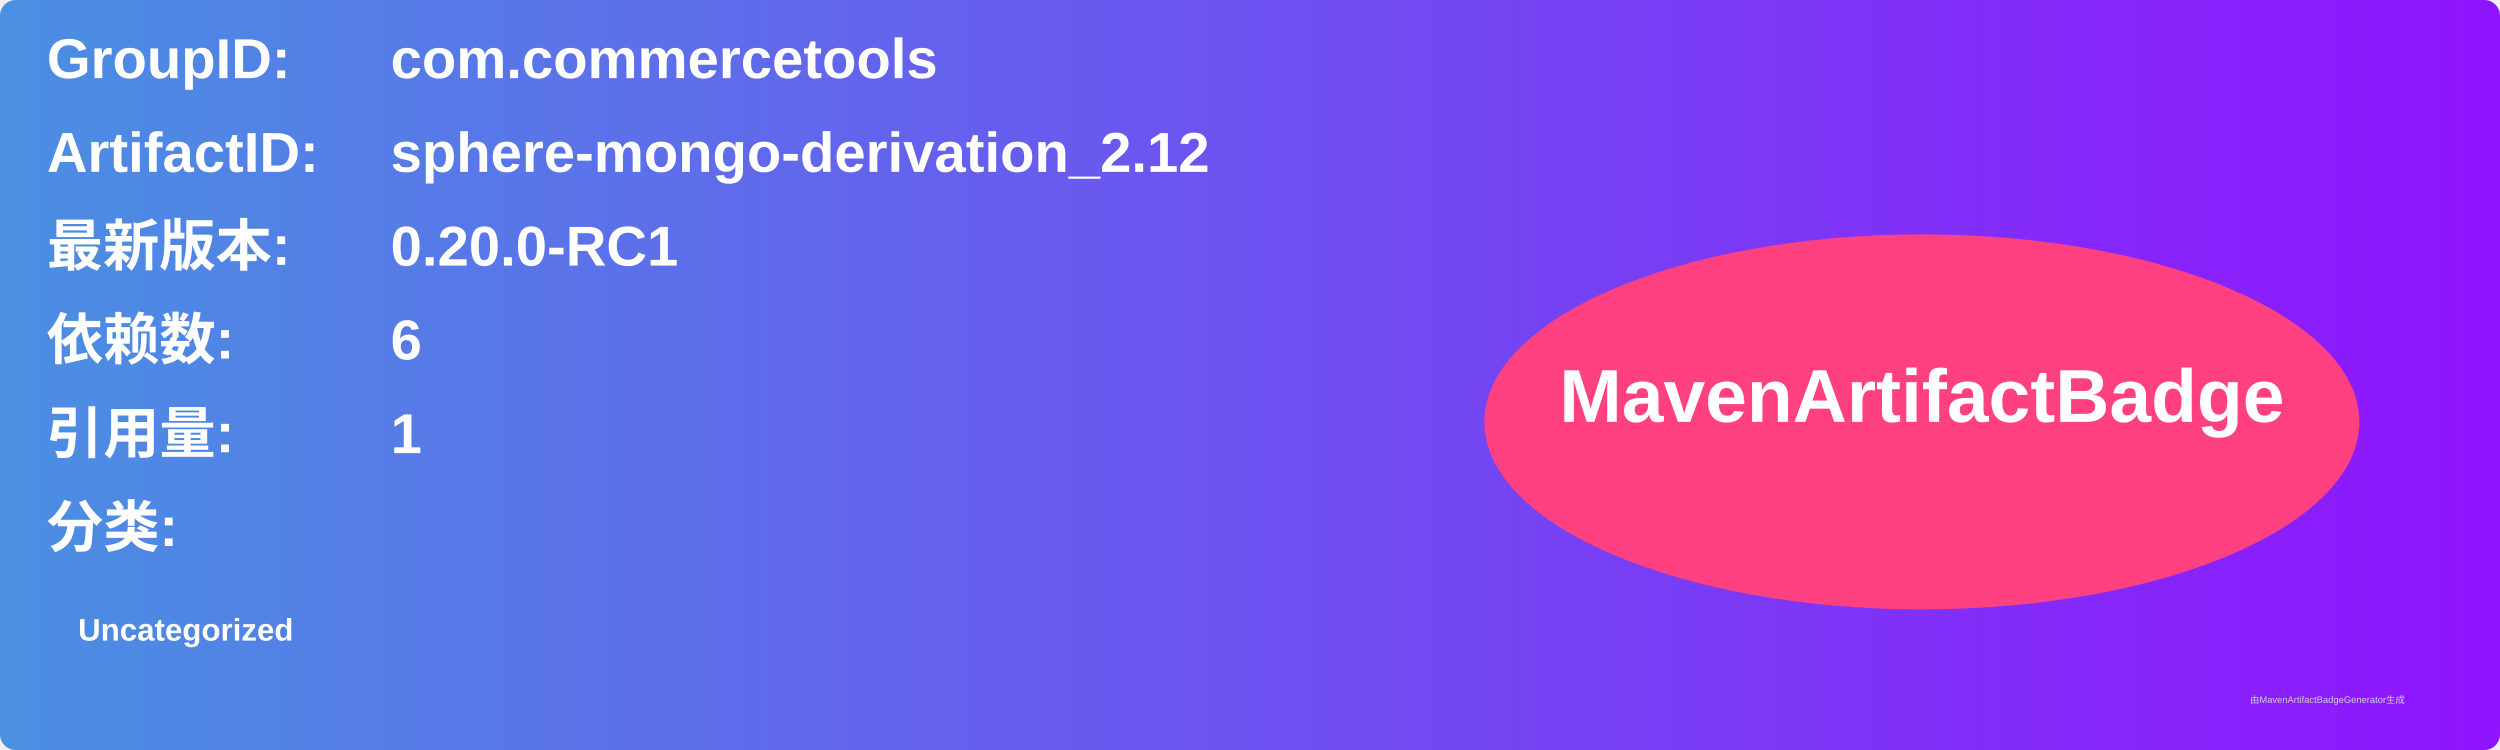
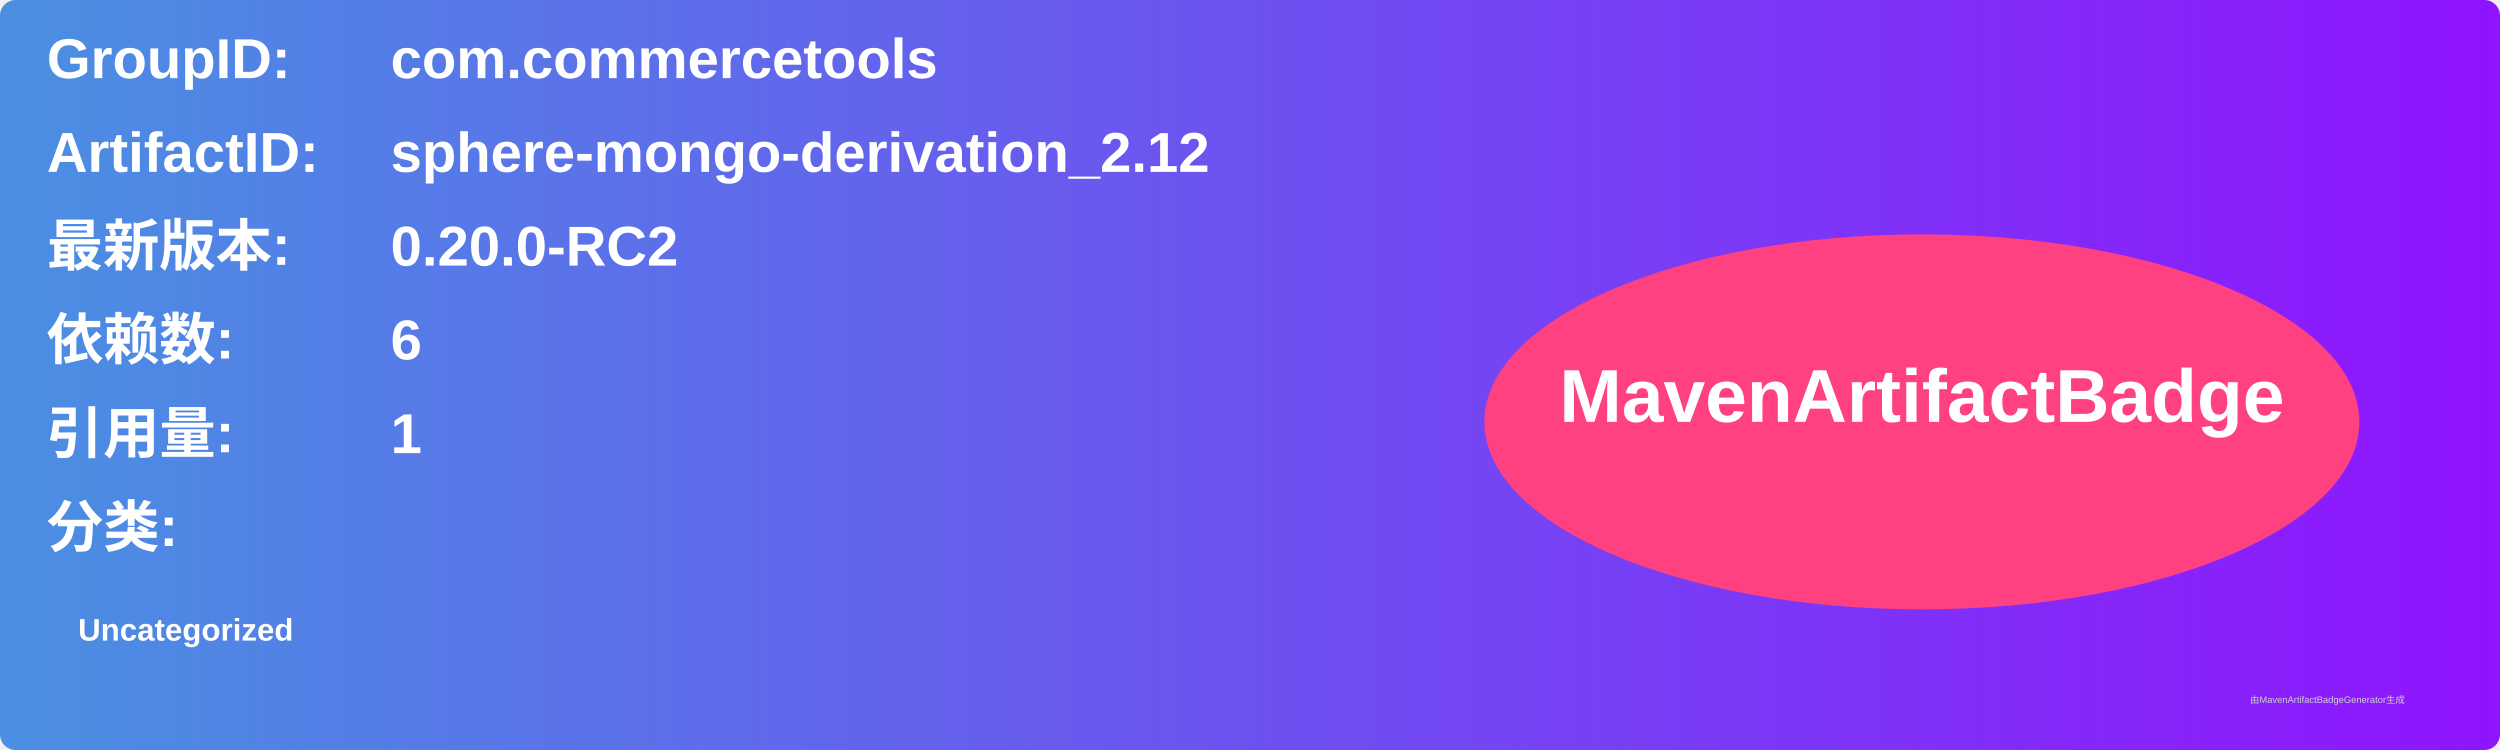
<svg xmlns="http://www.w3.org/2000/svg" width="800" height="240" viewBox="0 0 800 240">
  <linearGradient id="grad" x1="0%" y1="0%" x2="100%" y2="0%">
    <stop offset="0%" stop-color="#4a90e2" />
    <stop offset="100%" stop-color="#9013fe" />
  </linearGradient>
  <rect width="100%" height="100%" rx="5" ry="5" fill="url(#grad)" />
  <g transform="translate(15, 15)">
    <text x="0" y="10" font-family="Arial" font-size="18" fill="white" font-weight="bold" width="260">GroupID:</text>
    <text x="110" y="10" font-family="Arial" font-size="18" fill="white" font-weight="bold" width="460">com.commercetools</text>
    <text x="0" y="40" font-family="Arial" font-size="18" fill="white" font-weight="bold" width="260">ArtifactID:</text>
    <text x="110" y="40" font-family="Arial" font-size="18" fill="white" font-weight="bold" width="460">sphere-mongo-derivation_2.12</text>
    <text x="0" y="70" font-family="Arial" font-size="18" fill="white" font-weight="bold">最新版本:</text>
    <text x="110" y="70" font-family="Arial" font-size="18" fill="white" font-weight="bold">
-       <tspan font-weight="bold">0.20.0-RC1</tspan>
+       <tspan font-weight="bold">0.20.0-RC2</tspan>
    </text>
    <text x="0" y="100" font-family="Arial" font-size="18" fill="white" font-weight="bold">依赖数: </text>
    <text x="110" y="100" font-family="Arial" font-size="18" fill="white">
      <tspan font-weight="bold">6</tspan>
    </text>
    <text x="0" y="130" font-family="Arial" font-size="18" fill="white" font-weight="bold">引用量: </text>
    <text x="110" y="130" font-family="Arial" font-size="18" fill="white">
      <tspan font-weight="bold">1</tspan>
    </text>
    <text x="0" y="160" font-family="Arial" font-size="18" fill="white" font-weight="bold">分类:</text>
    <text x="10" y="190" font-family="Arial" font-size="10" fill="white">
      <tspan font-weight="bold">Uncategorized</tspan>
    </text>
    <ellipse cx="600" cy="120" rx="140" ry="60" fill="#ff4081" />
    <text x="600" y="120" text-anchor="middle" font-family="Arial" font-size="24" fill="white" font-weight="bold">MavenArtifactBadge</text>
  </g>
  <text x="720" y="225" font-family="Arial" font-size="3" fill="#d0d0d0">由MavenArtifactBadgeGenerator生成</text>
</svg>
